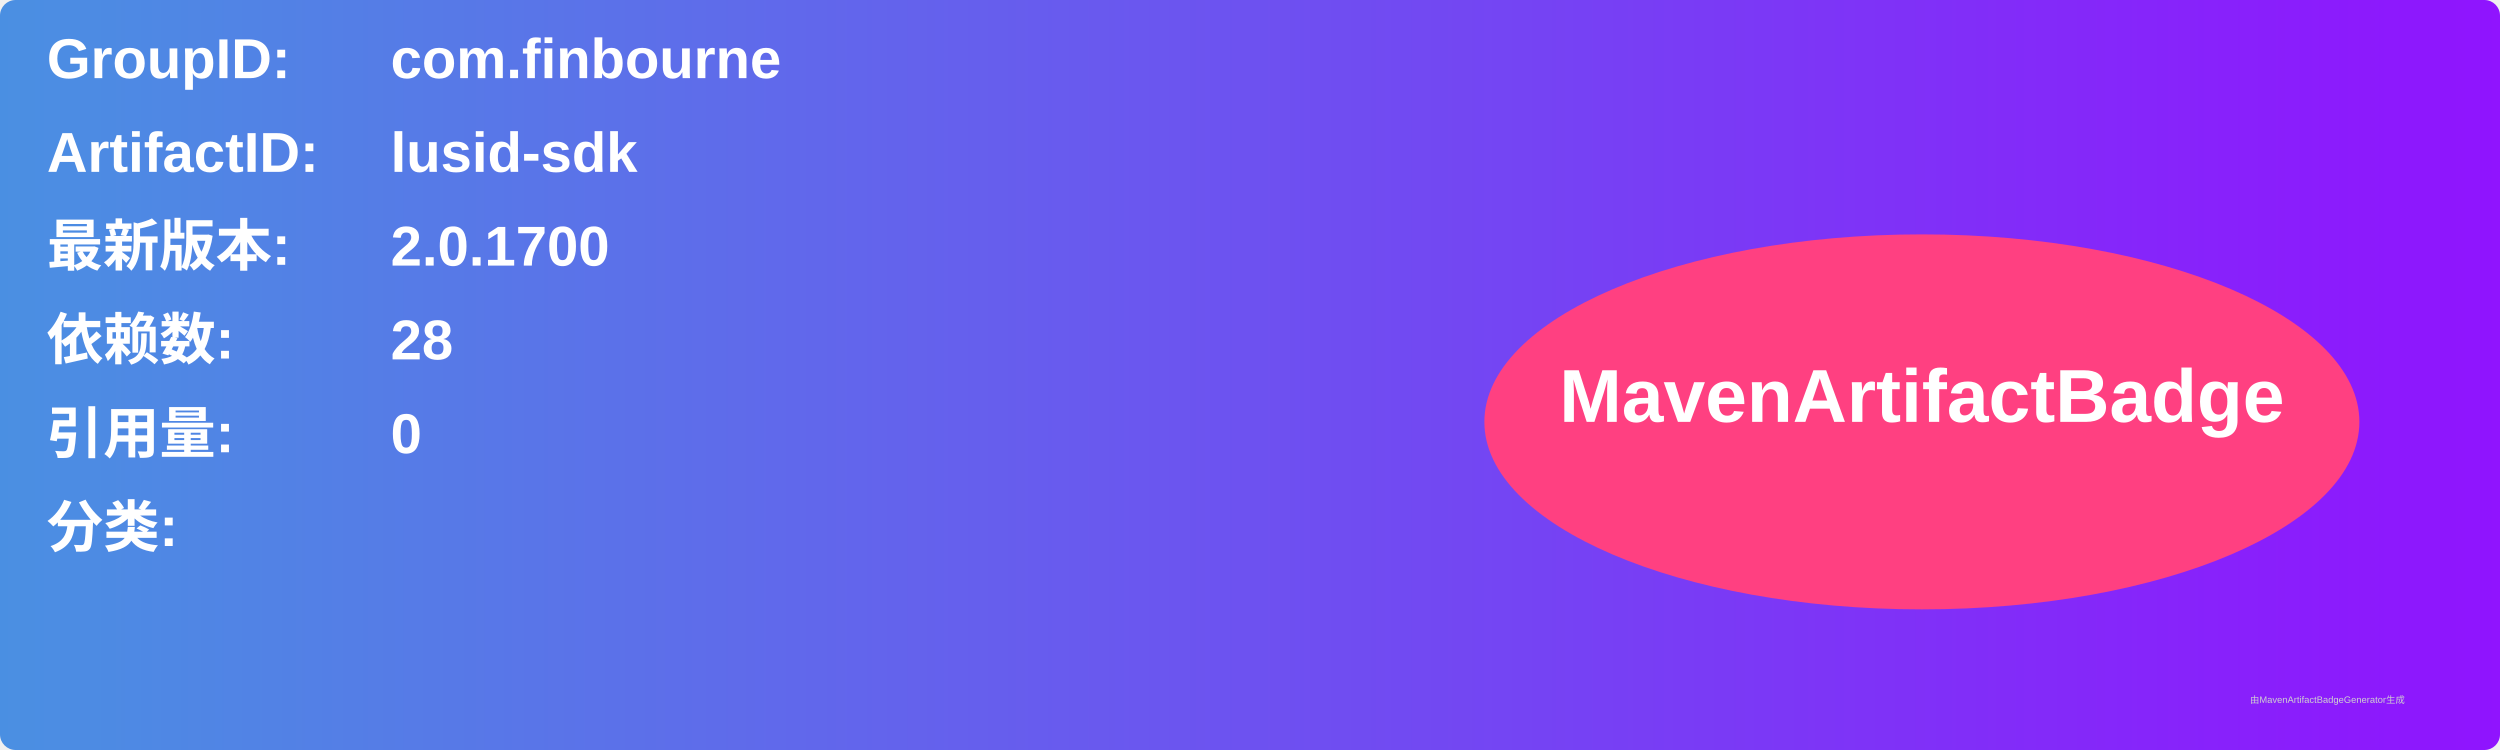
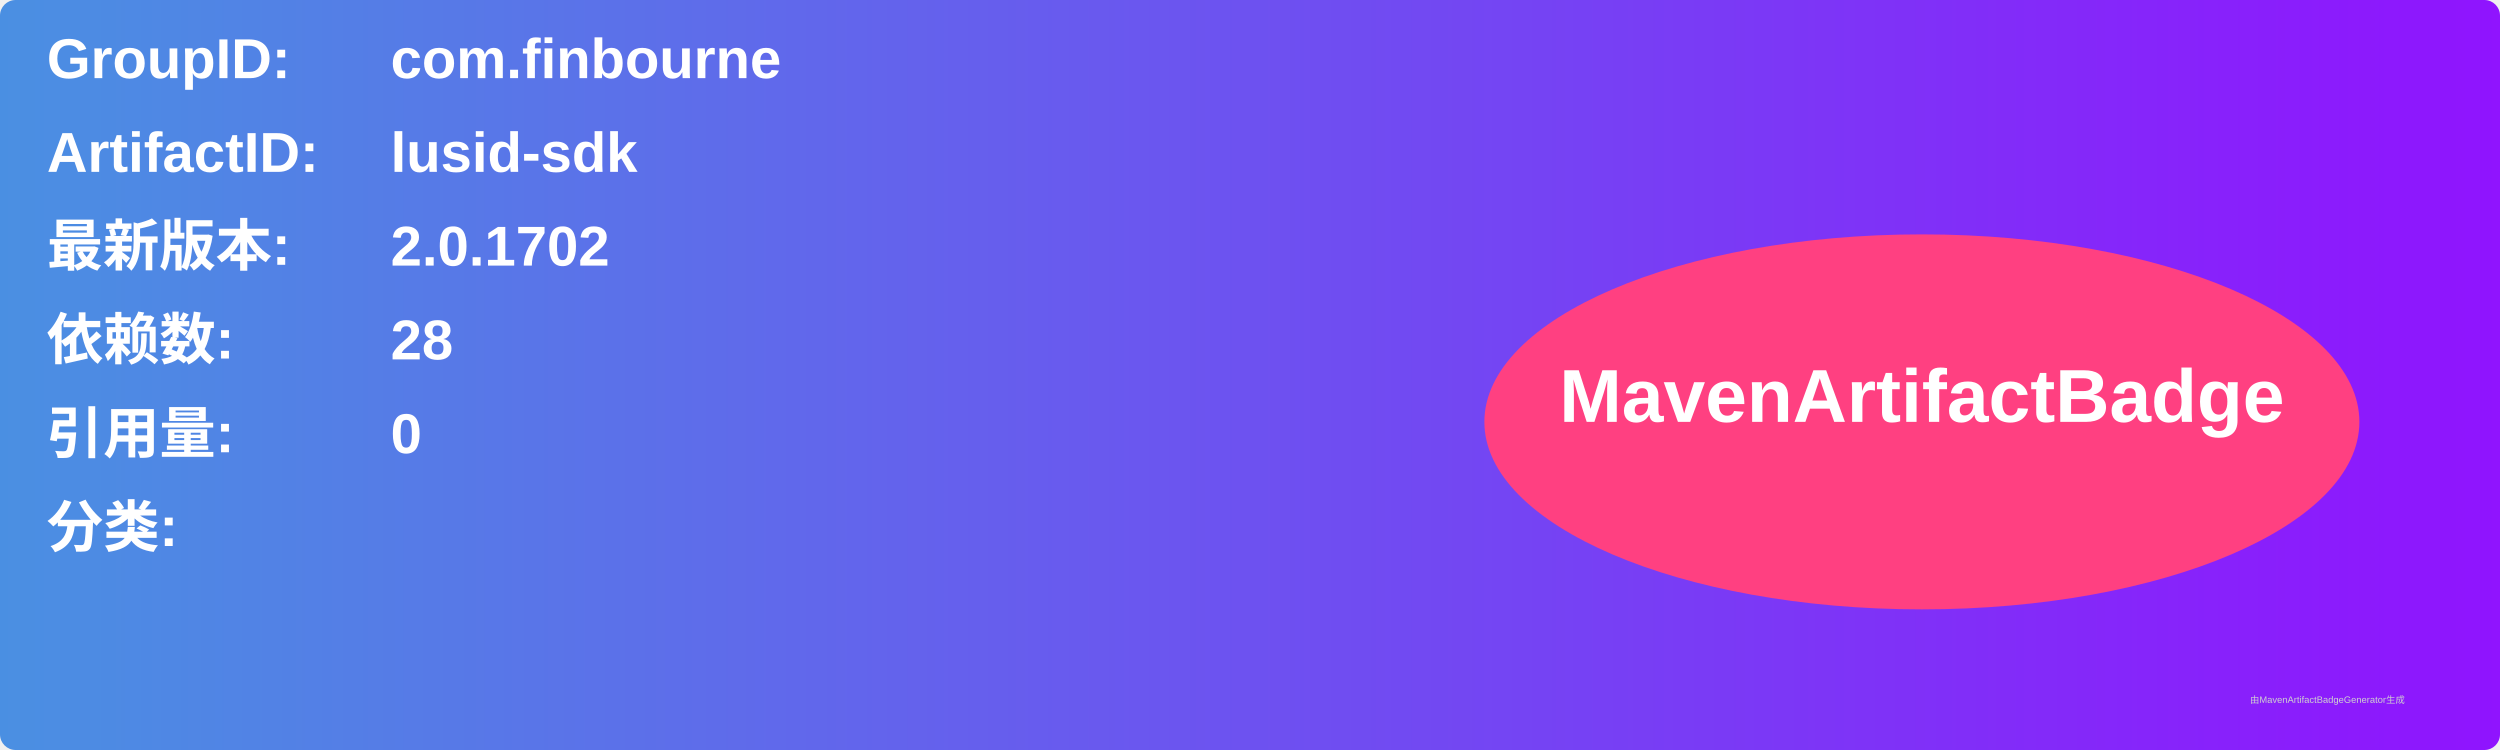
<svg xmlns="http://www.w3.org/2000/svg" width="800" height="240" viewBox="0 0 800 240">
  <linearGradient id="grad" x1="0%" y1="0%" x2="100%" y2="0%">
    <stop offset="0%" stop-color="#4a90e2" />
    <stop offset="100%" stop-color="#9013fe" />
  </linearGradient>
  <rect width="100%" height="100%" rx="5" ry="5" fill="url(#grad)" />
  <g transform="translate(15, 15)">
    <text x="0" y="10" font-family="Arial" font-size="18" fill="white" font-weight="bold" width="260">GroupID:</text>
    <text x="110" y="10" font-family="Arial" font-size="18" fill="white" font-weight="bold" width="460">com.finbourne</text>
    <text x="0" y="40" font-family="Arial" font-size="18" fill="white" font-weight="bold" width="260">ArtifactID:</text>
    <text x="110" y="40" font-family="Arial" font-size="18" fill="white" font-weight="bold" width="460">lusid-sdk</text>
    <text x="0" y="70" font-family="Arial" font-size="18" fill="white" font-weight="bold">最新版本:</text>
    <text x="110" y="70" font-family="Arial" font-size="18" fill="white" font-weight="bold">
-       <tspan font-weight="bold">2.0.1700</tspan>
+       <tspan font-weight="bold">2.0.1702</tspan>
    </text>
    <text x="0" y="100" font-family="Arial" font-size="18" fill="white" font-weight="bold">依赖数: </text>
    <text x="110" y="100" font-family="Arial" font-size="18" fill="white">
      <tspan font-weight="bold">28</tspan>
    </text>
    <text x="0" y="130" font-family="Arial" font-size="18" fill="white" font-weight="bold">引用量: </text>
    <text x="110" y="130" font-family="Arial" font-size="18" fill="white">
      <tspan font-weight="bold">0</tspan>
    </text>
    <text x="0" y="160" font-family="Arial" font-size="18" fill="white" font-weight="bold">分类:</text>
    <text x="10" y="190" font-family="Arial" font-size="10" fill="white">
      <tspan font-weight="bold" />
    </text>
    <ellipse cx="600" cy="120" rx="140" ry="60" fill="#ff4081" />
    <text x="600" y="120" text-anchor="middle" font-family="Arial" font-size="24" fill="white" font-weight="bold">MavenArtifactBadge</text>
  </g>
  <text x="720" y="225" font-family="Arial" font-size="3" fill="#d0d0d0">由MavenArtifactBadgeGenerator生成</text>
</svg>
